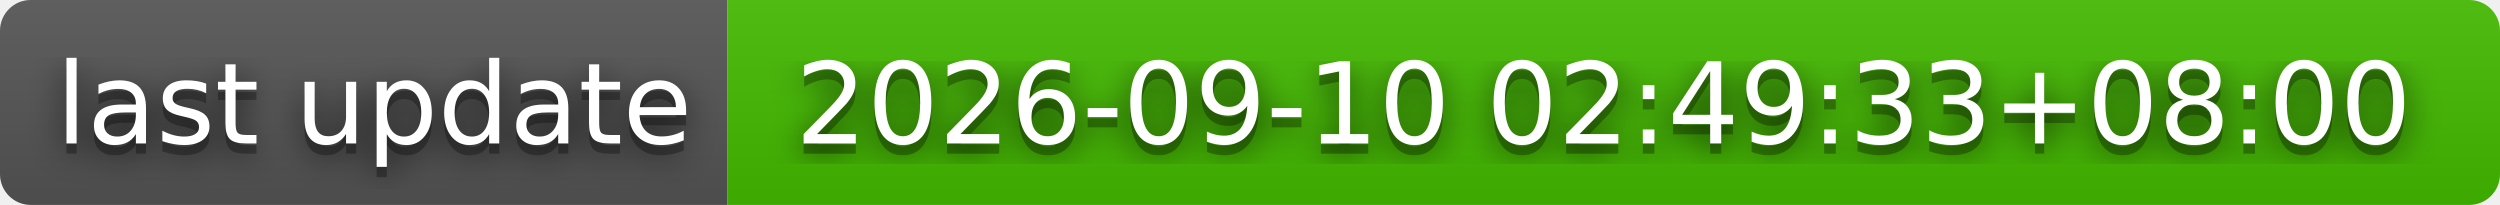
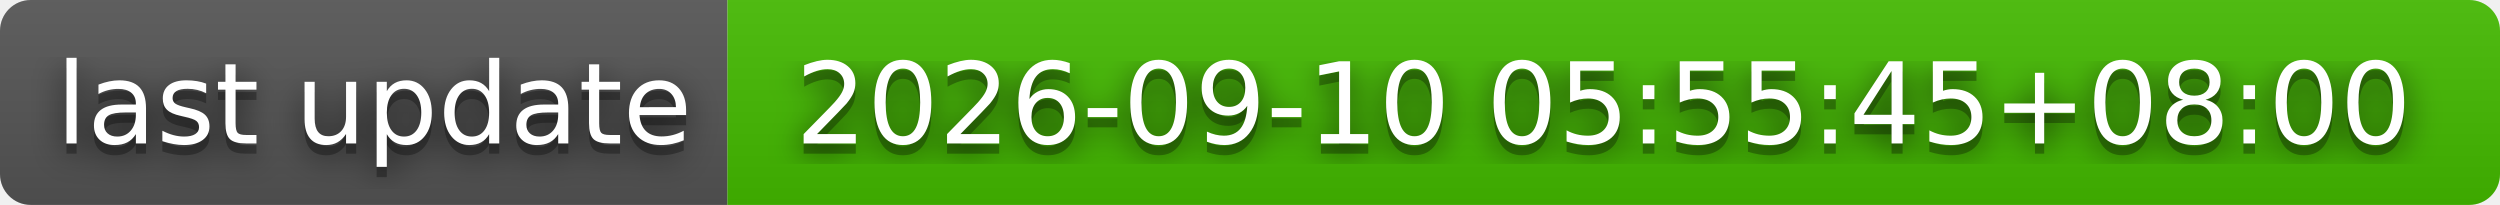
- <svg xmlns="http://www.w3.org/2000/svg" width="244" height="20" role="img" aria-label="last update: 2026-09-10 02:49:33+08:00">
+ <svg xmlns="http://www.w3.org/2000/svg" width="244" height="20" role="img" aria-label="last update: 2026-09-10 05:55:45+08:00">
  <filter id="blur">
    <feGaussianBlur stdDeviation="16" />
  </filter>
  <linearGradient id="s" x2="0" y2="100%">
    <stop offset="0" stop-color="#bbb" stop-opacity=".1" />
    <stop offset="1" stop-opacity=".1" />
  </linearGradient>
  <clipPath id="r">
    <rect width="244" height="20" rx="3" />
  </clipPath>
  <g clip-path="url(#r)">
    <rect width="71" height="20" fill="#555" />
    <rect x="71" width="173" height="20" fill="#4b0" />
    <rect width="244" height="20" fill="url(#s)" />
  </g>
  <g fill="#fff" text-anchor="middle" font-family="Verdana,Geneva,DejaVu Sans,sans-serif" text-rendering="geometricPrecision" font-size="110">
    <g transform="scale(.1)">
      <g aria-hidden="true" fill="#010101">
        <text x="365" y="150" fill-opacity=".8" filter="url(#blur)" textLength="610">last update</text>
        <text x="365" y="150" fill-opacity=".3" textLength="610">last update</text>
      </g>
      <text x="365" y="140" textLength="610">last update</text>
    </g>
    <g transform="scale(.1)">
      <g aria-hidden="true" fill="#010101">
-         <text x="1565" y="150" fill-opacity=".8" filter="url(#blur)" textLength="1630">2026-09-10 02:49:33+08:00</text>
-         <text x="1565" y="150" fill-opacity=".3" textLength="1630">2026-09-10 02:49:33+08:00</text>
+         <text x="1565" y="150" fill-opacity=".8" filter="url(#blur)" textLength="1630">2026-09-10 05:55:45+08:00</text>
+         <text x="1565" y="150" fill-opacity=".3" textLength="1630">2026-09-10 05:55:45+08:00</text>
      </g>
-       <text x="1565" y="140" textLength="1630">2026-09-10 02:49:33+08:00</text>
+       <text x="1565" y="140" textLength="1630">2026-09-10 05:55:45+08:00</text>
    </g>
  </g>
</svg>
